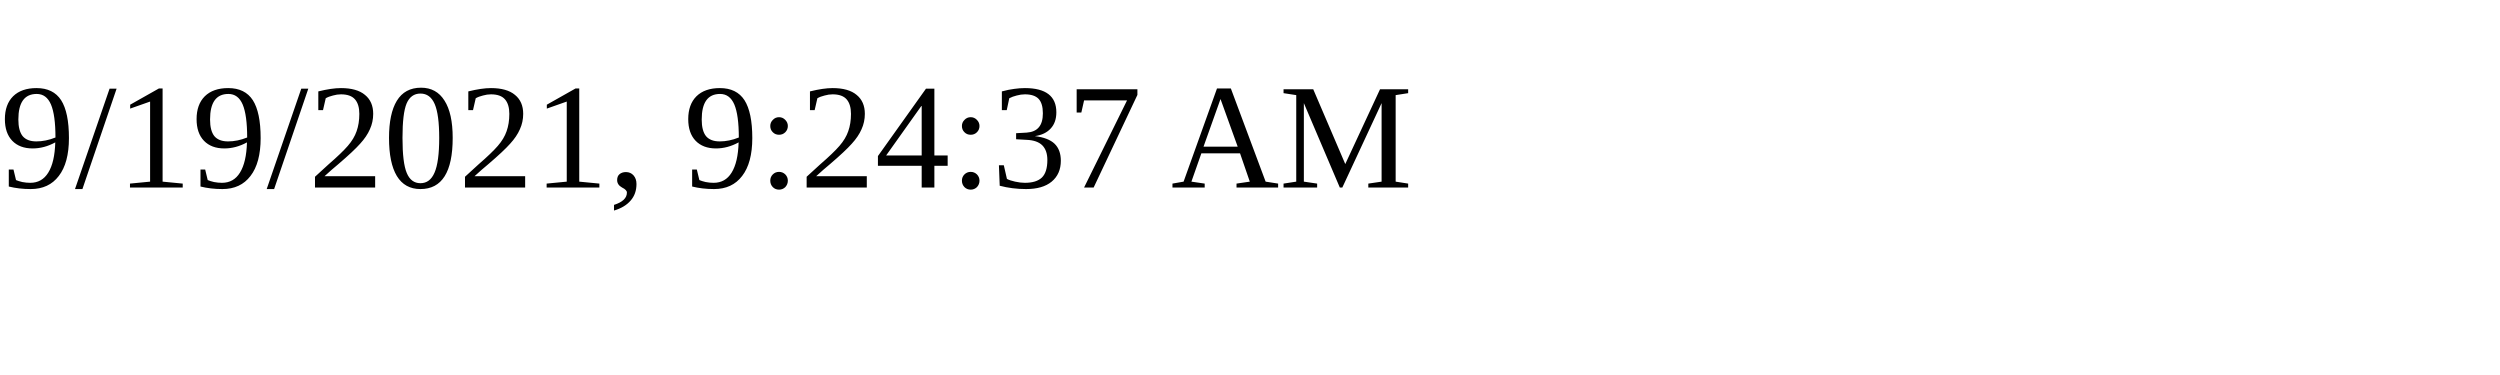
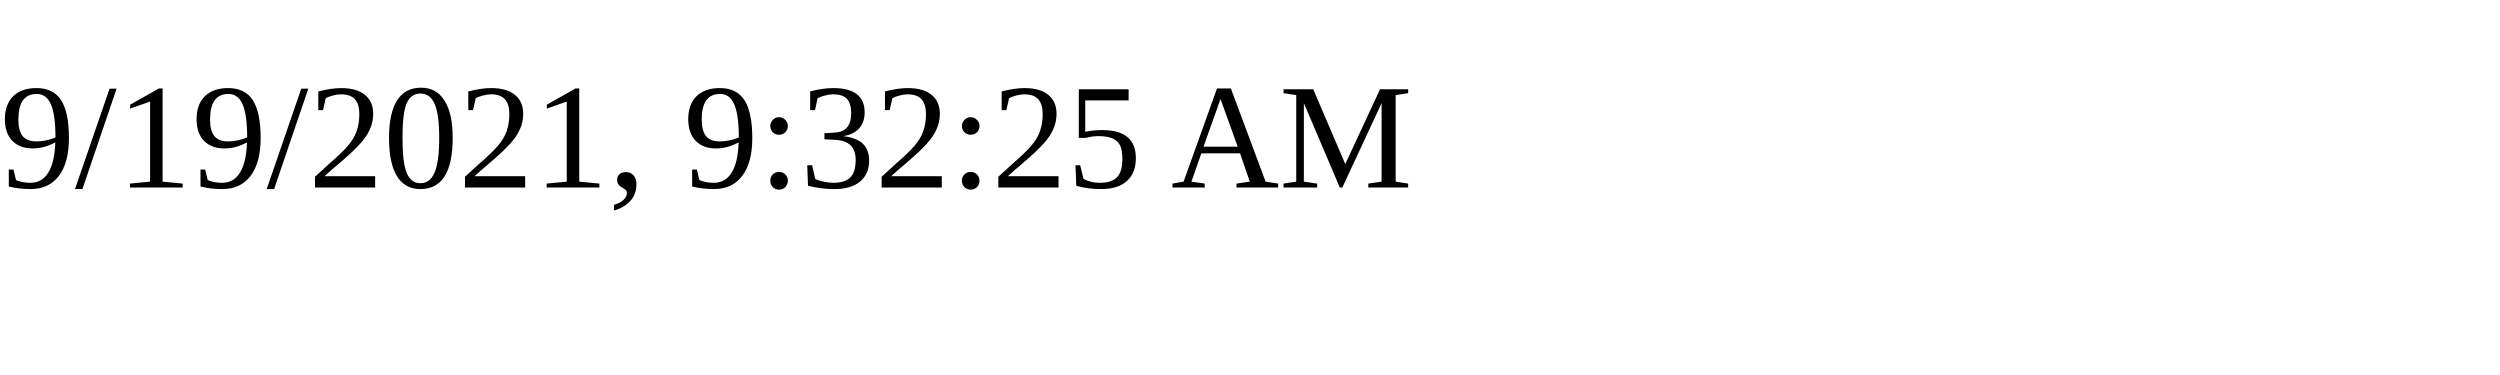
<svg xmlns="http://www.w3.org/2000/svg" height="30" width="200">
-   <text x="0" y="15">9/19/2021, 9:24:37 AM</text>
+   <text x="0" y="15">9/19/2021, 9:32:25 AM</text>
</svg>
